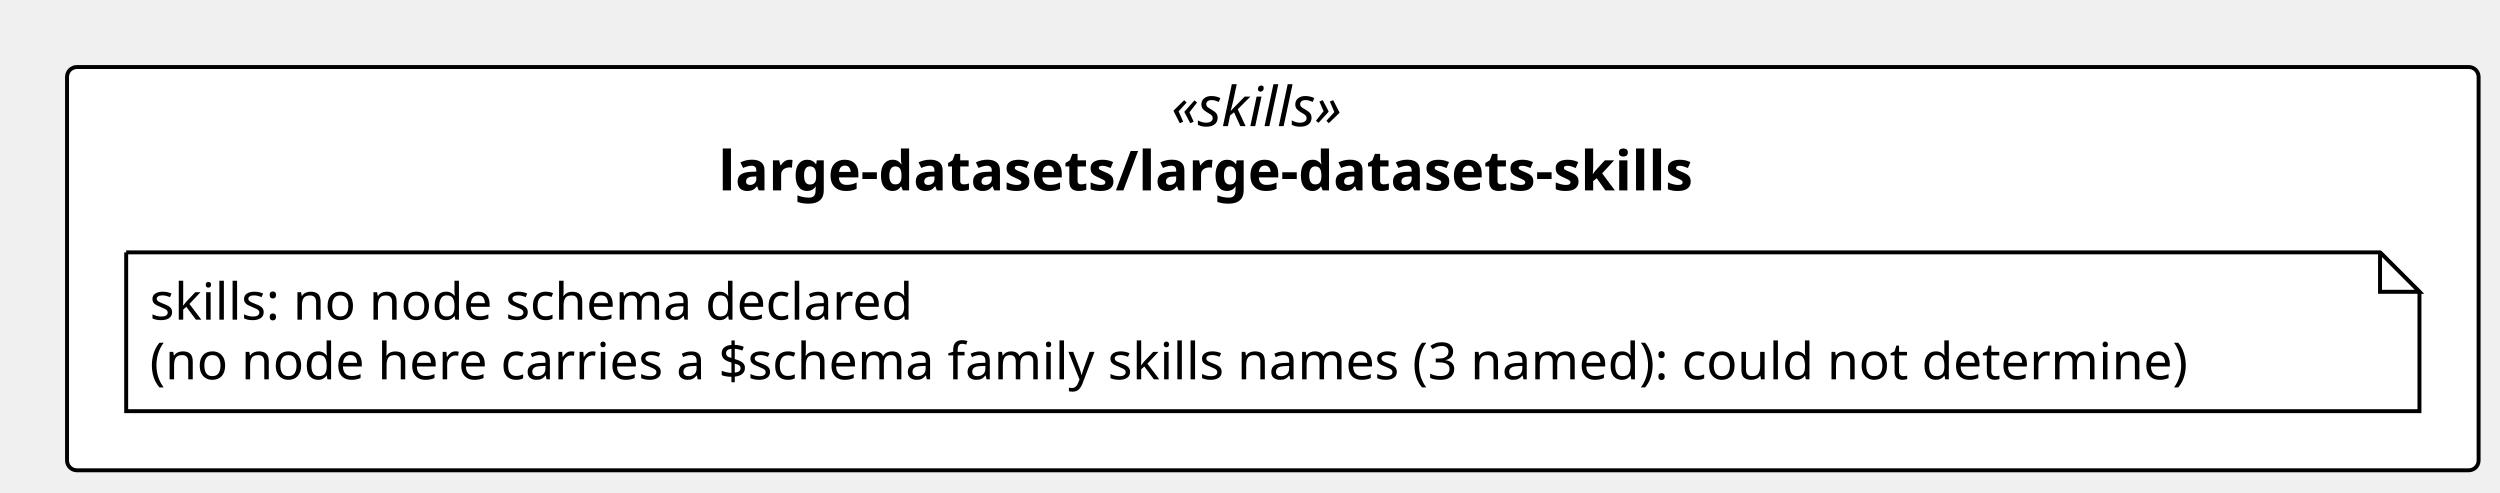
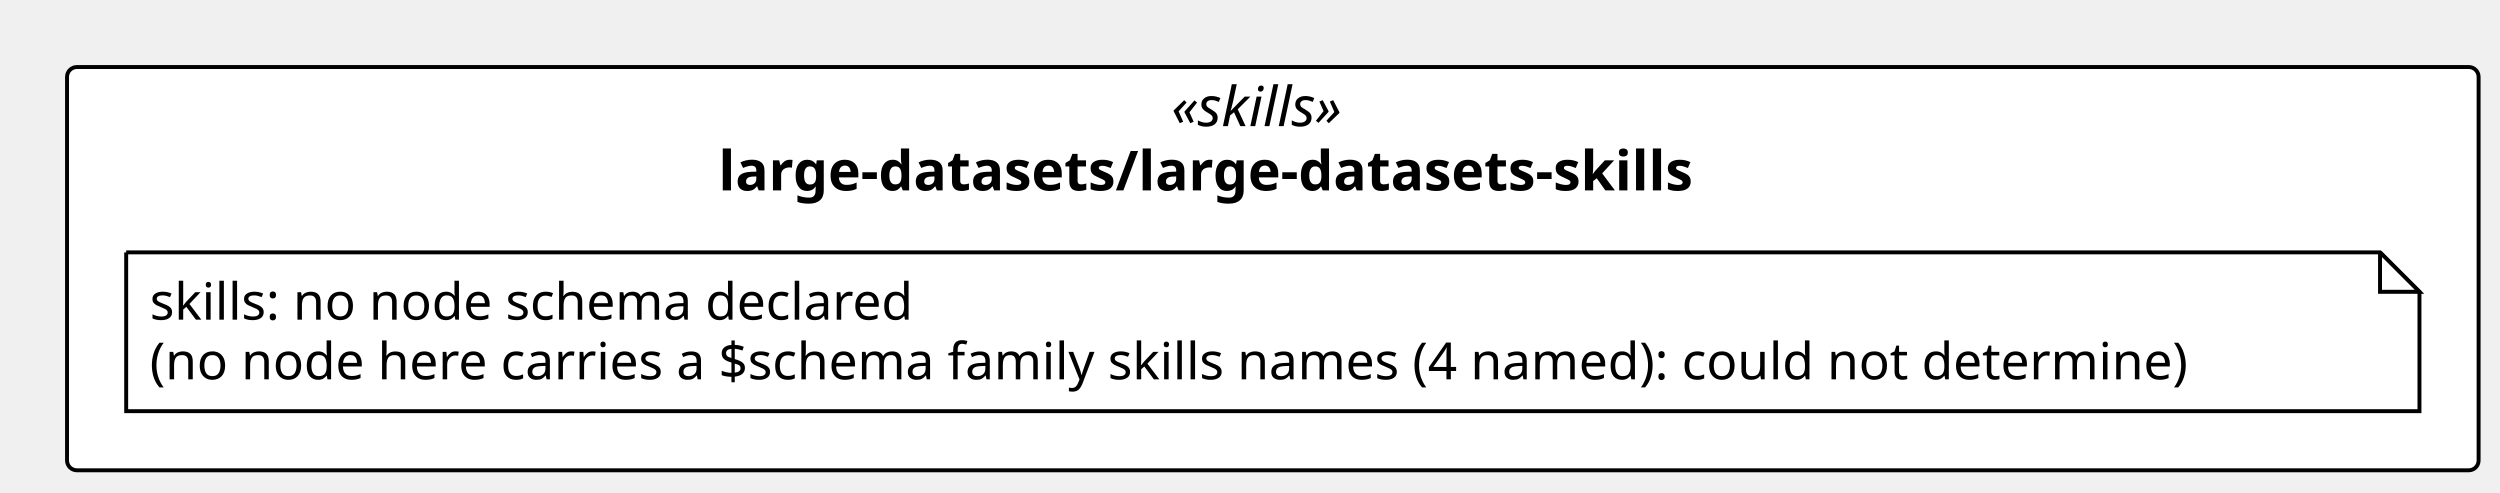
<svg xmlns="http://www.w3.org/2000/svg" contentStyleType="text/css" height="125px" preserveAspectRatio="none" style="width:634px;height:125px;background:#FFFFFF;" version="1.1" viewBox="0 0 634 125" width="634px" zoomAndPan="magnify">
  <defs />
  <g>
    <rect fill="#FFFFFF" height="102.266" rx="2.5" ry="2.5" style="stroke:#000000;stroke-width:1.0;" width="611.574" x="17" y="17" />
    <text fill="#000000" font-family="Verdana" font-size="14" font-style="italic" lengthAdjust="spacing" textLength="51.495" x="297.04" y="31.995">«skills»</text>
    <text fill="#000000" font-family="Verdana" font-size="14" font-weight="bold" lengthAdjust="spacing" textLength="281.176" x="182.199" y="48.292">large-datasets/large-datasets-skills</text>
    <g id="elem_n_large_datasets_large_datasets_skills_skills">
      <path d="M32,64 L32,104.266 L613.574,104.266 L613.574,74 L603.574,64 L32,64 " fill="#FFFFFF" style="stroke:#000000;stroke-width:1.0;" />
      <path d="M603.574,64 L603.574,74 L613.574,74 L603.574,64 " fill="#FFFFFF" style="stroke:#000000;stroke-width:1.0;" />
      <text fill="#000000" font-family="Verdana" font-size="13" lengthAdjust="spacing" textLength="208.812" x="38" y="81.067">skills: no node schema declared</text>
-       <text fill="#000000" font-family="Verdana" font-size="13" lengthAdjust="spacing" textLength="560.574" x="38" y="96.2">(no node here carries a $schema family skills names (3 named): could not determine)</text>
+       <text fill="#000000" font-family="Verdana" font-size="13" lengthAdjust="spacing" textLength="560.574" x="38" y="96.2">(no node here carries a $schema family skills names (4 named): could not determine)</text>
    </g>
  </g>
</svg>
